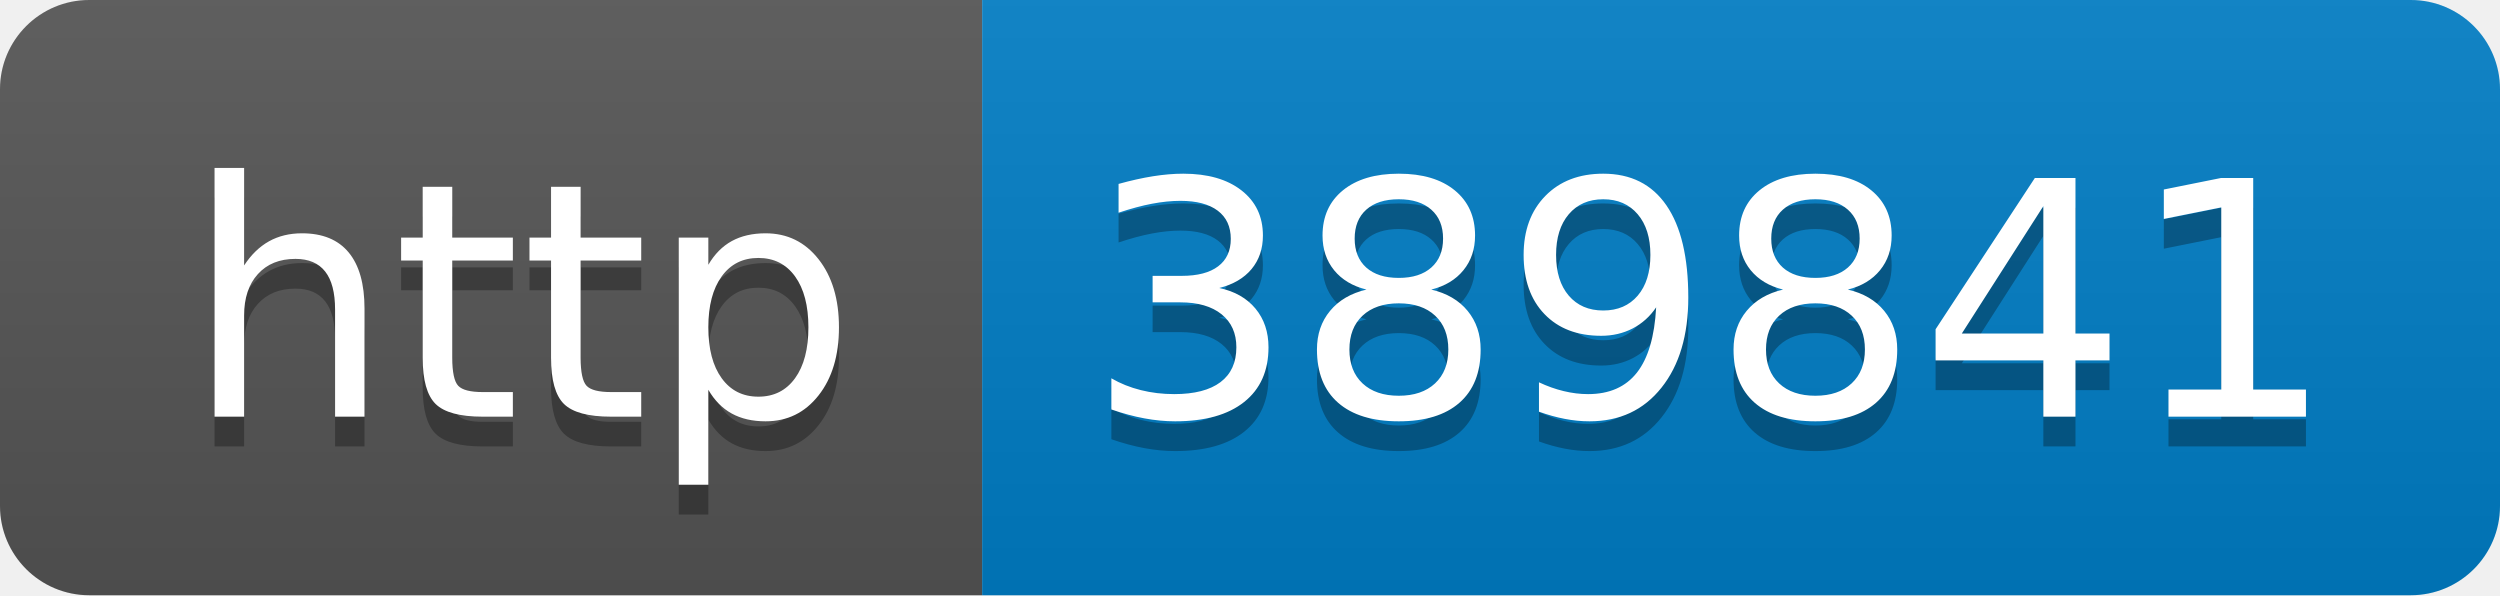
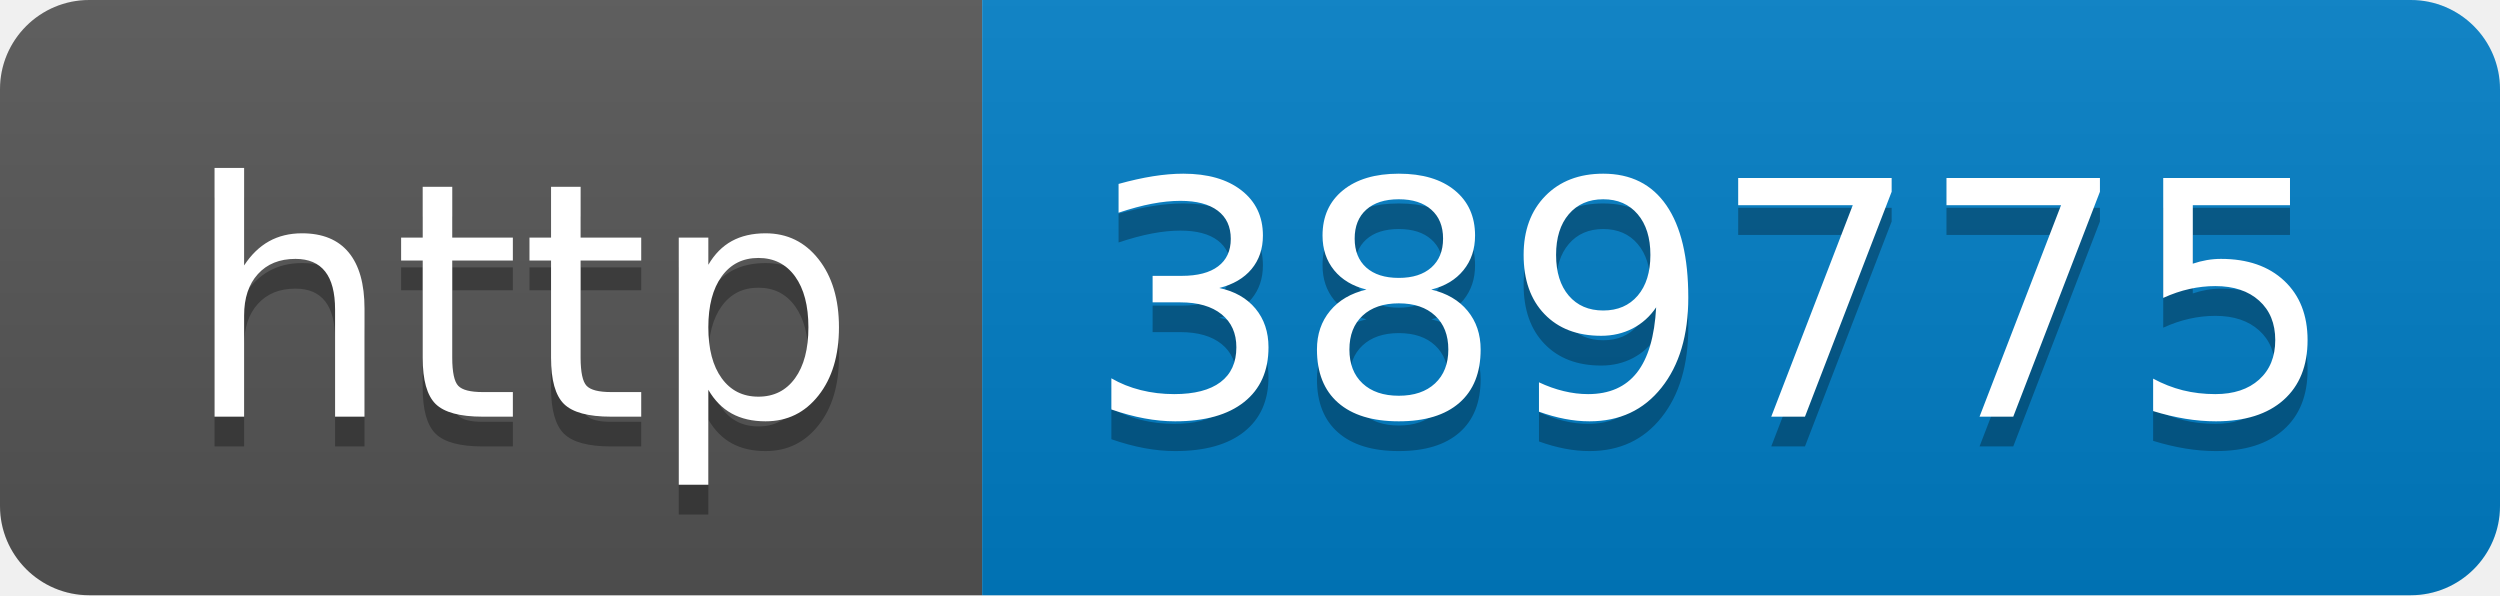
- <svg xmlns="http://www.w3.org/2000/svg" width="84" height="20" role="img" aria-label="http: 389841">
+ <svg xmlns="http://www.w3.org/2000/svg" width="84" height="20" role="img" aria-label="http: 389775">
  <linearGradient id="s" x2="0" y2="100%">
    <stop offset="0" stop-color="#bbb" stop-opacity=".1" />
    <stop offset="1" stop-opacity=".1" />
  </linearGradient>
  <clipPath id="r">
    <rect width="84" height="20" rx="3" fill="#fff" />
  </clipPath>
  <g clip-path="url(#r)">
    <rect width="33" height="20" fill="#555" />
    <rect x="33" width="51" height="20" fill="#007ec6" />
    <rect width="84" height="20" fill="url(#s)" />
  </g>
  <g fill="#fff" text-anchor="middle" font-family="Verdana,Geneva,DejaVu Sans,sans-serif" text-rendering="geometricPrecision" font-size="110">
    <text aria-hidden="true" x="175" y="150" fill="#010101" fill-opacity=".3" transform="scale(.1)" textLength="230">http</text>
    <text x="175" y="140" transform="scale(.1)" fill="#fff" textLength="230">http</text>
-     <text aria-hidden="true" x="575" y="150" fill="#010101" fill-opacity=".3" transform="scale(.1)" textLength="410">389841</text>
-     <text x="575" y="140" transform="scale(.1)" fill="#fff" textLength="410">389841</text>
+     <text aria-hidden="true" x="575" y="150" fill="#010101" fill-opacity=".3" transform="scale(.1)" textLength="410">389775</text>
+     <text x="575" y="140" transform="scale(.1)" fill="#fff" textLength="410">389775</text>
  </g>
</svg>
